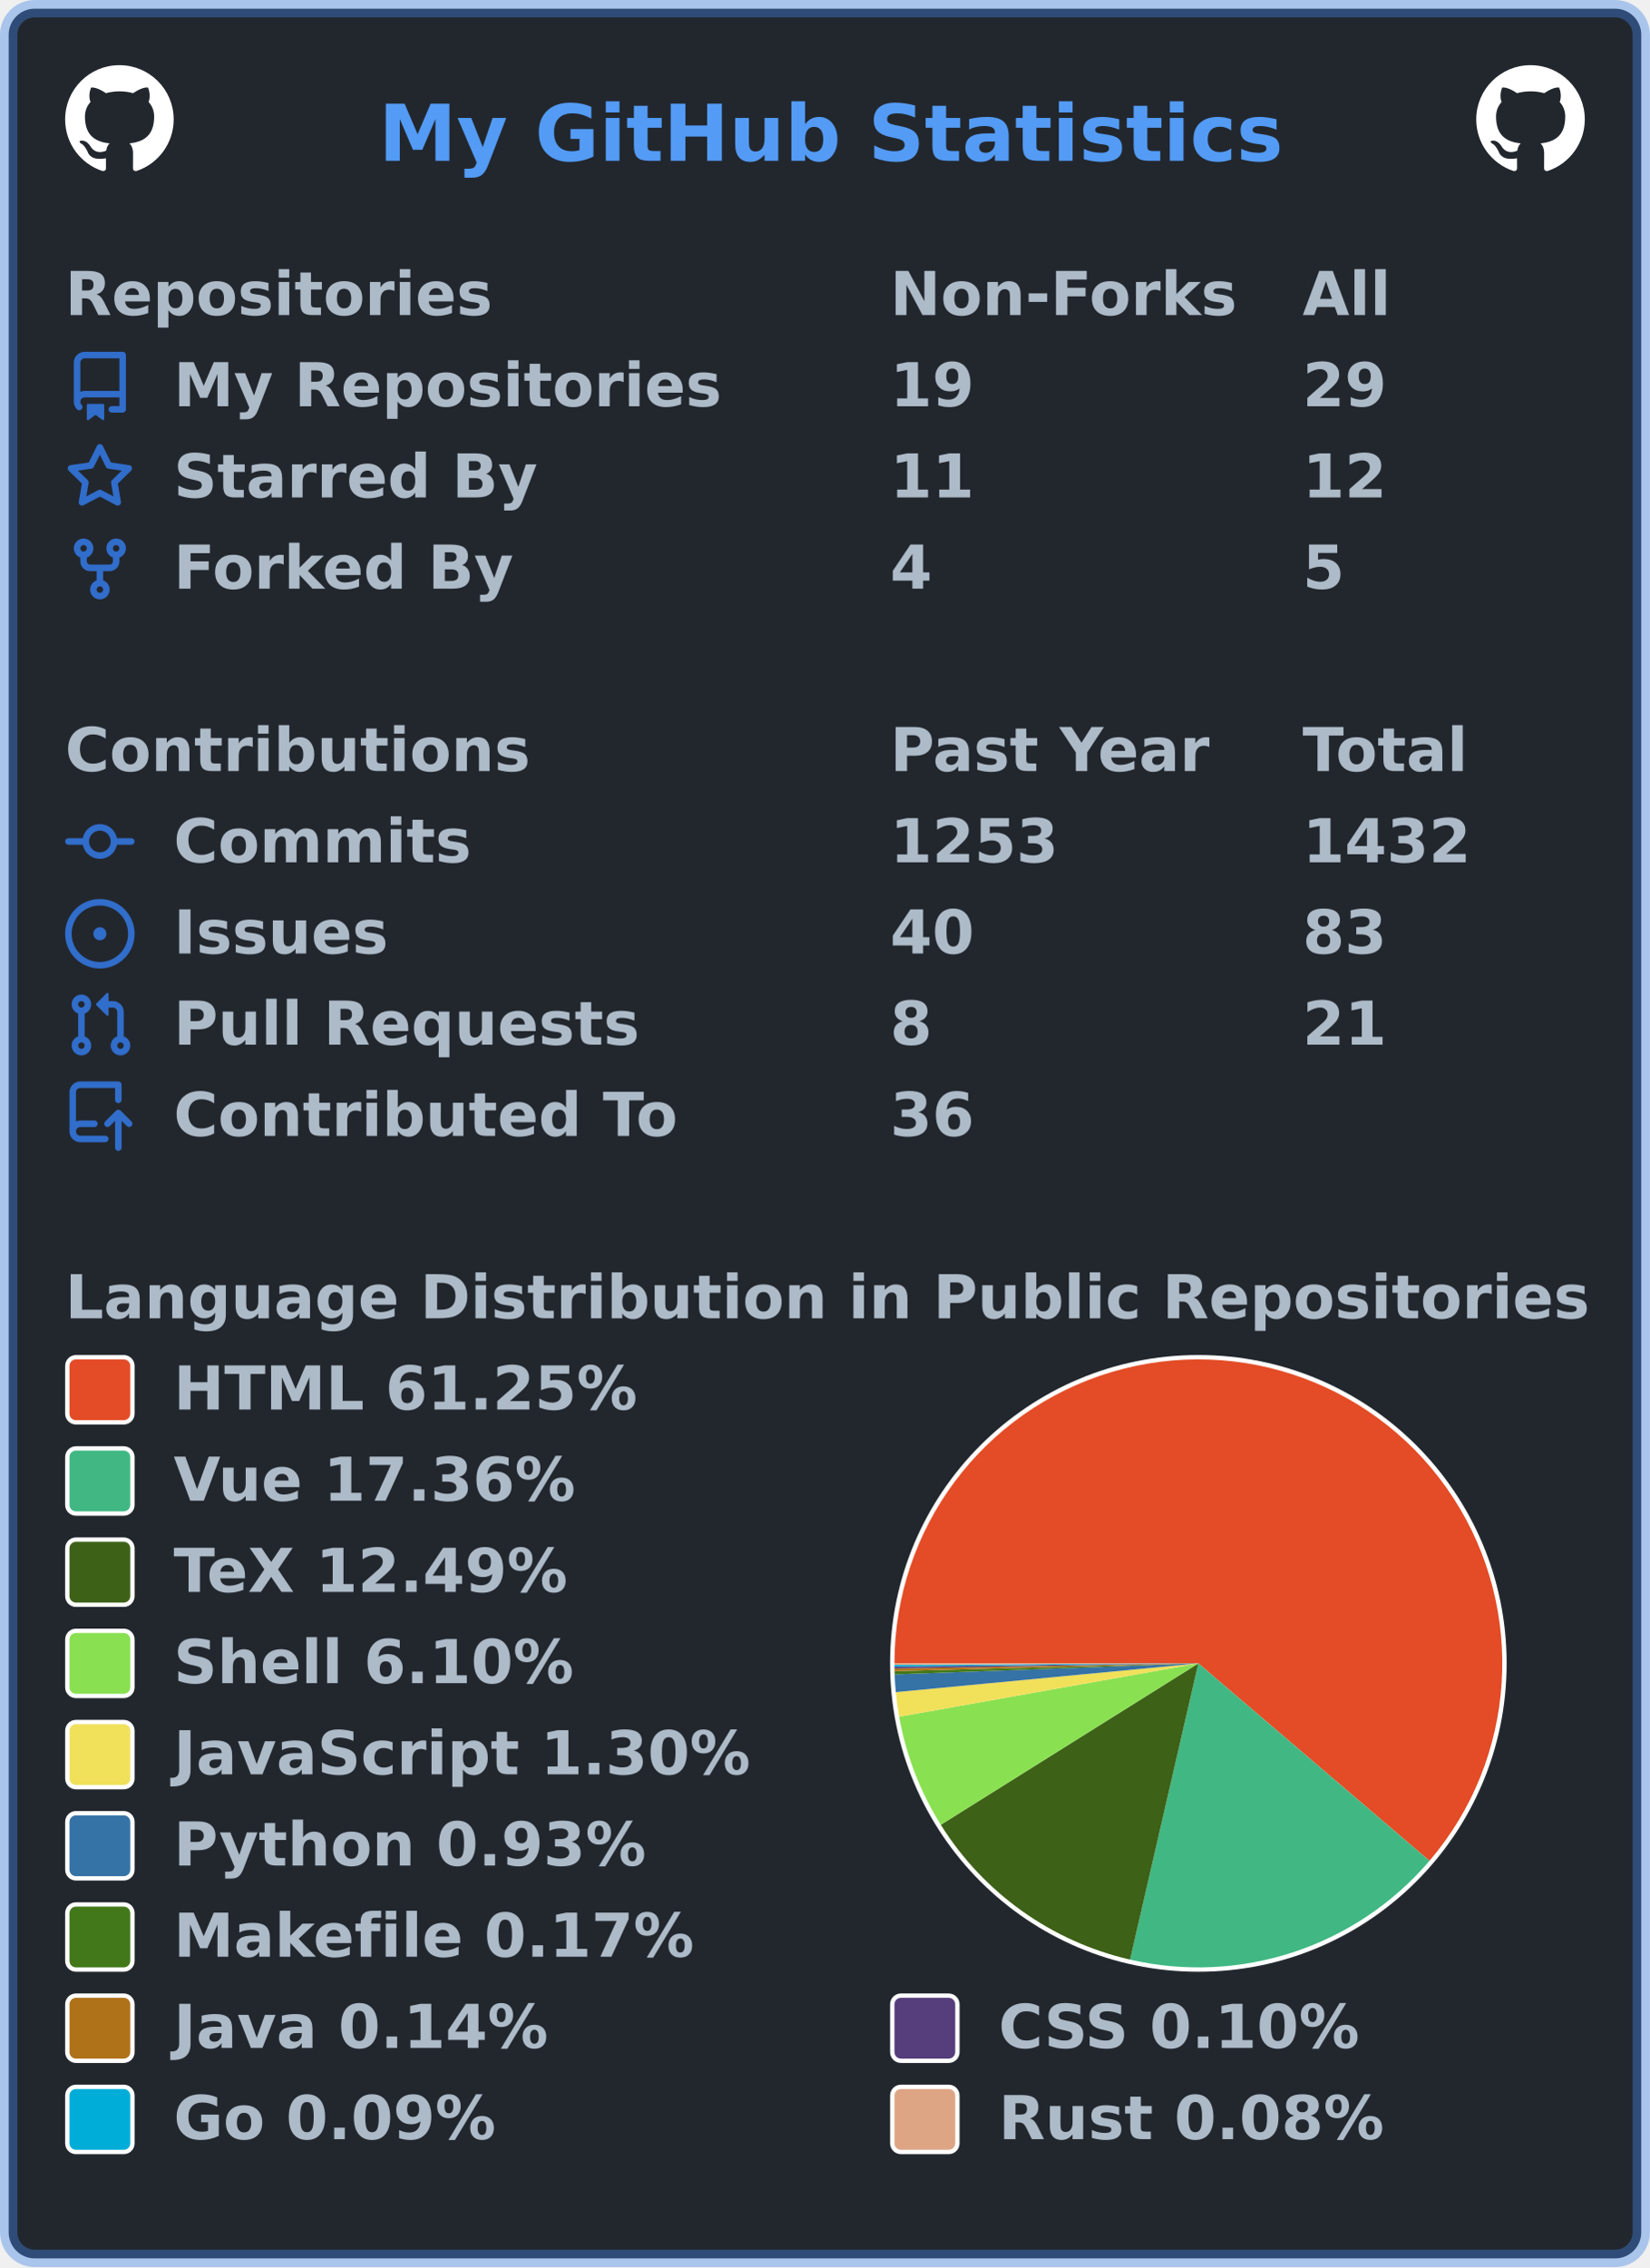
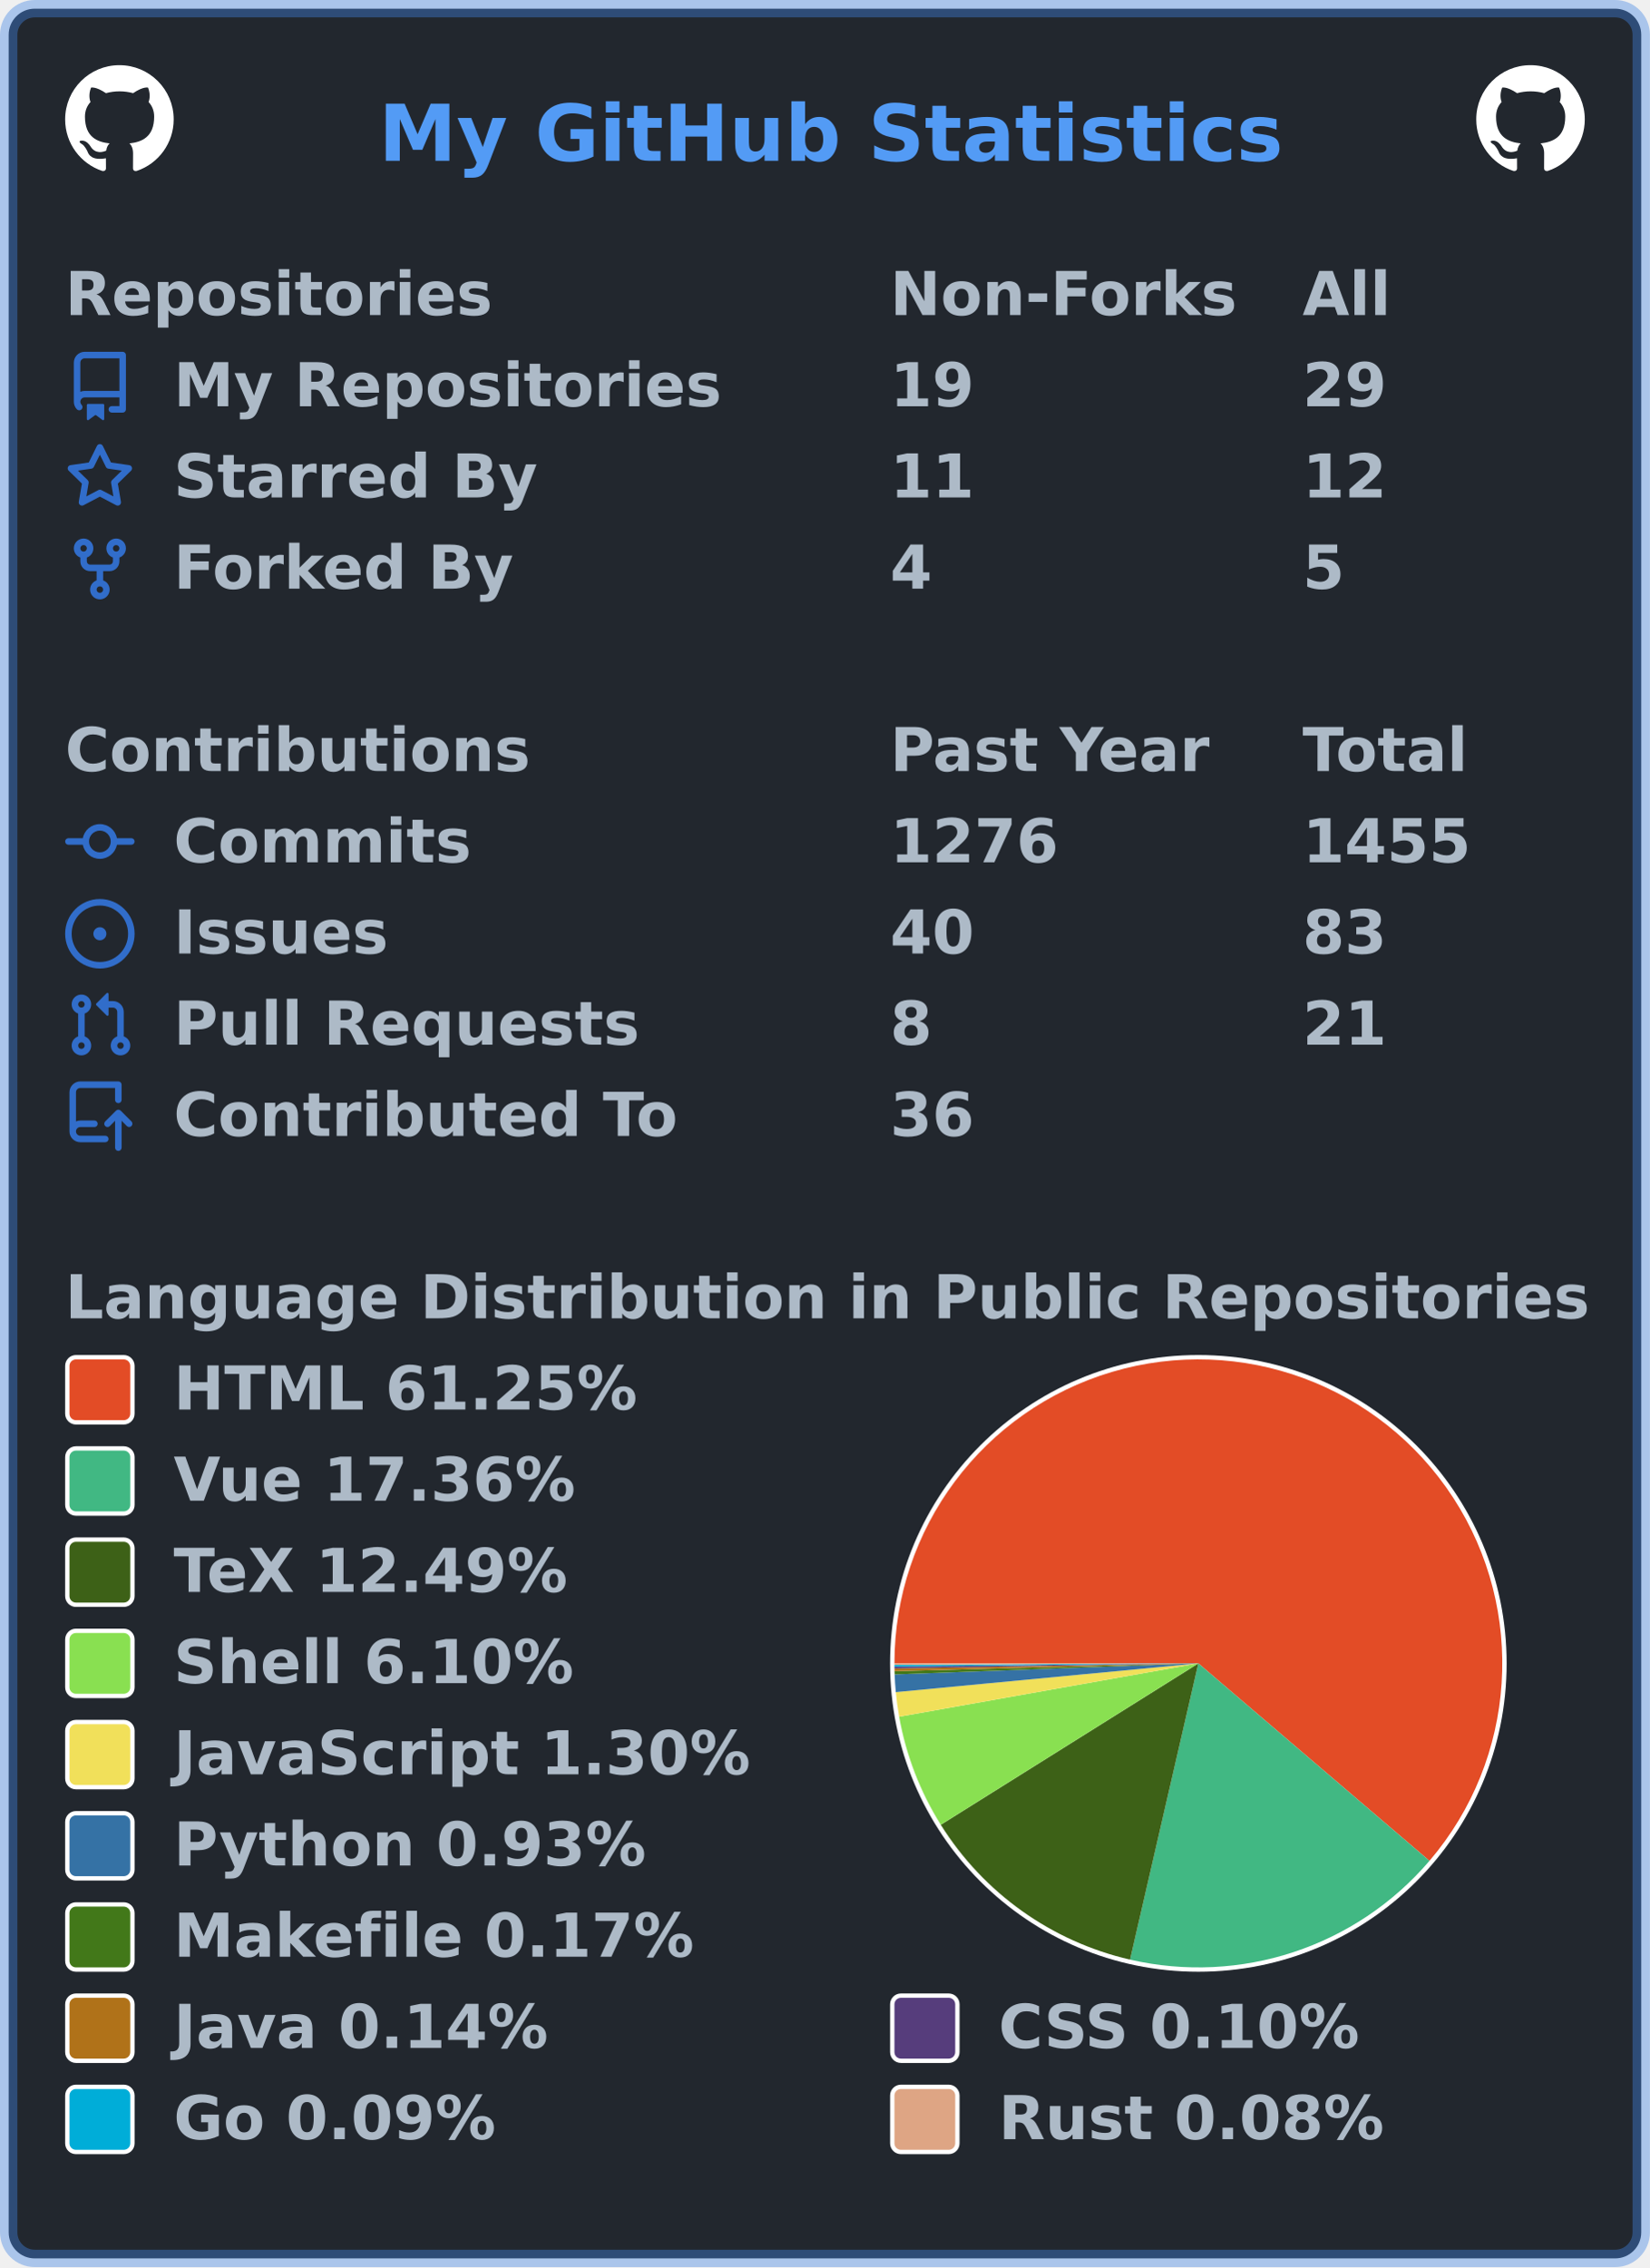
<svg xmlns="http://www.w3.org/2000/svg" width="380" height="522" viewBox="0 0 380 522" lang="en" xml:lang="en">
  <rect x="2" y="2" stroke-width="4" rx="6" width="376" height="518" stroke="rgba(65,132,228,0.4)" fill="#22272e" />
  <g font-weight="600" font-size="110pt" font-family="Verdana,Geneva,DejaVu Sans,sans-serif" text-rendering="geometricPrecision">
    <text x="709" y="301" lengthAdjust="spacingAndGlyphs" textLength="1671" transform="scale(0.123)" fill="#539bf5">My GitHub Statistics</text>
    <svg x="15" y="15" width="25" height="25" viewBox="0 0 16 16">
      <path fill="#ffffff" fill-rule="evenodd" d="M8 0C3.58 0 0 3.58 0 8c0 3.54 2.29 6.53 5.47 7.59.4.07.55-.17.55-.38 0-.19-.01-.82-.01-1.49-2.01.37-2.53-.49-2.69-.94-.09-.23-.48-.94-.82-1.13-.28-.15-.68-.52-.01-.53.63-.01 1.08.58 1.23.82.72 1.21 1.87.87 2.33.66.07-.52.28-.87.51-1.07-1.78-.2-3.64-.89-3.64-3.95 0-.87.31-1.59.82-2.15-.08-.2-.36-1.02.08-2.12 0 0 .67-.21 2.2.82.64-.18 1.32-.27 2-.27.68 0 1.36.09 2 .27 1.53-1.04 2.2-.82 2.2-.82.44 1.1.16 1.92.08 2.12.51.56.82 1.27.82 2.15 0 3.07-1.87 3.75-3.65 3.95.29.25.54.73.54 1.48 0 1.07-.01 1.93-.01 2.2 0 .21.15.46.55.38A8.013 8.013 0 0016 8c0-4.42-3.58-8-8-8z" />
    </svg>
    <svg x="340" y="15" width="25" height="25" viewBox="0 0 16 16">
      <path fill="#ffffff" fill-rule="evenodd" d="M8 0C3.58 0 0 3.58 0 8c0 3.54 2.29 6.53 5.47 7.59.4.07.55-.17.55-.38 0-.19-.01-.82-.01-1.49-2.01.37-2.53-.49-2.69-.94-.09-.23-.48-.94-.82-1.13-.28-.15-.68-.52-.01-.53.63-.01 1.08.58 1.23.82.72 1.21 1.87.87 2.33.66.07-.52.28-.87.51-1.07-1.78-.2-3.64-.89-3.64-3.95 0-.87.31-1.59.82-2.15-.08-.2-.36-1.02.08-2.12 0 0 .67-.21 2.2.82.64-.18 1.32-.27 2-.27.68 0 1.36.09 2 .27 1.53-1.04 2.2-.82 2.2-.82.44 1.1.16 1.92.08 2.12.51.56.82 1.27.82 2.15 0 3.07-1.87 3.75-3.65 3.95.29.25.54.73.54 1.48 0 1.07-.01 1.93-.01 2.2 0 .21.15.46.55.38A8.013 8.013 0 0016 8c0-4.42-3.58-8-8-8z" />
    </svg>
    <g transform="translate(0, 60)" fill="#adbac7">
      <g transform="translate(15, 0)">
        <g transform="scale(0.095)">
          <text x="0" y="132" textLength="1020" lengthAdjust="spacingAndGlyphs">Repositories</text>
          <text x="2000" y="132" textLength="832" lengthAdjust="spacingAndGlyphs">Non-Forks</text>
          <text x="3000" y="132" textLength="206" lengthAdjust="spacingAndGlyphs">All</text>
        </g>
      </g>
      <g transform="translate(15, 21)">
        <path fill="#316dca" fill-rule="evenodd" d="M2 2.5A2.5 2.5 0 014.5 0h8.75a.75.75 0 01.75.75v12.5a.75.75 0 01-.75.75h-2.5a.75.75 0 110-1.5h1.75v-2h-8a1 1 0 00-.714 1.7.75.75 0 01-1.072 1.05A2.495 2.495 0 012 11.5v-9zm10.5-1V9h-8c-.356 0-.694.074-1 .208V2.5a1 1 0 011-1h8zM5 12.25v3.25a.25.25 0 00.4.2l1.45-1.087a.25.25 0 01.3 0L8.6 15.7a.25.25 0 00.4-.2v-3.25a.25.25 0 00-.25-.25h-3.5a.25.25 0 00-.25.25z" />
        <g transform="scale(0.095)">
          <text lengthAdjust="spacingAndGlyphs" textLength="1312" x="263" y="132">My Repositories</text>
          <text lengthAdjust="spacingAndGlyphs" textLength="210" x="2000" y="132">19</text>
          <text lengthAdjust="spacingAndGlyphs" textLength="210" x="3000" y="132">29</text>
        </g>
      </g>
      <g transform="translate(15, 42)">
        <path fill="#316dca" fill-rule="evenodd" d="M8 .25a.75.75 0 01.673.418l1.882 3.815 4.21.612a.75.75 0 01.416 1.279l-3.046 2.97.719 4.192a.75.75 0 01-1.088.791L8 12.347l-3.766 1.98a.75.75 0 01-1.088-.79l.72-4.194L.818 6.374a.75.75 0 01.416-1.28l4.21-.611L7.327.668A.75.75 0 018 .25zm0 2.445L6.615 5.5a.75.75 0 01-.564.41l-3.097.45 2.24 2.184a.75.75 0 01.216.664l-.528 3.084 2.769-1.456a.75.75 0 01.698 0l2.77 1.456-.53-3.084a.75.75 0 01.216-.664l2.24-2.183-3.096-.45a.75.75 0 01-.564-.41L8 2.694v.001z" />
        <g transform="scale(0.095)">
          <text lengthAdjust="spacingAndGlyphs" textLength="874" x="263" y="132">Starred By</text>
          <text lengthAdjust="spacingAndGlyphs" textLength="210" x="2000" y="132">11</text>
          <text lengthAdjust="spacingAndGlyphs" textLength="210" x="3000" y="132">12</text>
        </g>
      </g>
      <g transform="translate(15, 63)">
        <path fill="#316dca" fill-rule="evenodd" d="M5 3.25a.75.75 0 11-1.5 0 .75.75 0 011.5 0zm0 2.122a2.25 2.25 0 10-1.5 0v.878A2.25 2.25 0 005.75 8.5h1.5v2.128a2.251 2.251 0 101.5 0V8.5h1.5a2.25 2.25 0 002.25-2.25v-.878a2.25 2.25 0 10-1.5 0v.878a.75.75 0 01-.75.75h-4.5A.75.75 0 015 6.25v-.878zm3.75 7.378a.75.75 0 11-1.5 0 .75.75 0 011.5 0zm3-8.75a.75.75 0 100-1.5.75.75 0 000 1.5z" />
        <g transform="scale(0.095)">
          <text lengthAdjust="spacingAndGlyphs" textLength="828" x="263" y="132">Forked By</text>
          <text lengthAdjust="spacingAndGlyphs" textLength="105" x="2000" y="132">4</text>
          <text lengthAdjust="spacingAndGlyphs" textLength="105" x="3000" y="132">5</text>
        </g>
      </g>
    </g>
    <g transform="translate(0, 165)" fill="#adbac7">
      <g transform="translate(15, 0)">
        <g transform="scale(0.095)">
          <text x="0" y="132" textLength="1112" lengthAdjust="spacingAndGlyphs">Contributions</text>
          <text x="2000" y="132" textLength="774" lengthAdjust="spacingAndGlyphs">Past Year</text>
          <text x="3000" y="132" textLength="414" lengthAdjust="spacingAndGlyphs">Total</text>
        </g>
      </g>
      <g transform="translate(15, 21)">
        <path fill="#316dca" fill-rule="evenodd" d="M10.5 7.75a2.5 2.5 0 11-5 0 2.5 2.5 0 015 0zm1.43.75a4.002 4.002 0 01-7.86 0H.75a.75.75 0 110-1.5h3.32a4.001 4.001 0 017.86 0h3.32a.75.75 0 110 1.5h-3.32z" />
        <g transform="scale(0.095)">
          <text lengthAdjust="spacingAndGlyphs" textLength="734" x="263" y="132">Commits</text>
-           <text lengthAdjust="spacingAndGlyphs" textLength="420" x="2000" y="132">1253</text>
-           <text lengthAdjust="spacingAndGlyphs" textLength="420" x="3000" y="132">1432</text>
+           <text lengthAdjust="spacingAndGlyphs" textLength="420" x="2000" y="132">1276</text>
+           <text lengthAdjust="spacingAndGlyphs" textLength="420" x="3000" y="132">1455</text>
        </g>
      </g>
      <g transform="translate(15, 42)">
        <path fill="#316dca" d="M8 9.5a1.5 1.5 0 100-3 1.5 1.5 0 000 3z" />
        <path fill="#316dca" fill-rule="evenodd" d="M8 0a8 8 0 100 16A8 8 0 008 0zM1.5 8a6.5 6.5 0 1113 0 6.5 6.5 0 01-13 0z" />
        <g transform="scale(0.095)">
          <text lengthAdjust="spacingAndGlyphs" textLength="512" x="263" y="132">Issues</text>
          <text lengthAdjust="spacingAndGlyphs" textLength="210" x="2000" y="132">40</text>
          <text lengthAdjust="spacingAndGlyphs" textLength="210" x="3000" y="132">83</text>
        </g>
      </g>
      <g transform="translate(15, 63)">
        <path fill="#316dca" fill-rule="evenodd" d="M7.177 3.073L9.573.677A.25.25 0 0110 .854v4.792a.25.25 0 01-.427.177L7.177 3.427a.25.25 0 010-.354zM3.75 2.5a.75.75 0 100 1.5.75.75 0 000-1.5zm-2.25.75a2.25 2.25 0 113 2.122v5.256a2.251 2.251 0 11-1.5 0V5.372A2.25 2.25 0 011.5 3.25zM11 2.5h-1V4h1a1 1 0 011 1v5.628a2.251 2.251 0 101.5 0V5A2.5 2.5 0 0011 2.5zm1 10.25a.75.75 0 111.5 0 .75.75 0 01-1.5 0zM3.75 12a.75.75 0 100 1.5.75.75 0 000-1.5z" />
        <g transform="scale(0.095)">
          <text lengthAdjust="spacingAndGlyphs" textLength="1113" x="263" y="132">Pull Requests</text>
          <text lengthAdjust="spacingAndGlyphs" textLength="105" x="2000" y="132">8</text>
          <text lengthAdjust="spacingAndGlyphs" textLength="210" x="3000" y="132">21</text>
        </g>
      </g>
      <g transform="translate(15, 84)">
        <path fill="#316dca" fill-rule="evenodd" d="M1 2.5A2.5 2.5 0 013.5 0h8.75a.75.75 0 01.75.75v3.5a.75.75 0 01-1.5 0V1.5h-8a1 1 0 00-1 1v6.708A2.492 2.492 0 013.5 9h3.25a.75.75 0 010 1.5H3.5a1 1 0 100 2h5.75a.75.75 0 010 1.5H3.5A2.5 2.5 0 011 11.5v-9zm13.23 7.79a.75.75 0 001.06-1.06l-2.505-2.505a.75.75 0 00-1.06 0L9.22 9.229a.75.75 0 001.06 1.061l1.225-1.224v6.184a.75.75 0 001.5 0V9.066l1.224 1.224z" />
        <g transform="scale(0.095)">
          <text lengthAdjust="spacingAndGlyphs" textLength="1234" x="263" y="132">Contributed To</text>
          <text lengthAdjust="spacingAndGlyphs" textLength="210" x="2000" y="132">36</text>
        </g>
      </g>
    </g>
    <g transform="translate(0, 291)" fill="#adbac7">
      <g transform="translate(15, 0)">
        <g transform="scale(0.095)">
          <text x="0" y="132" textLength="3652" lengthAdjust="spacingAndGlyphs">Language Distribution in Public Repositories</text>
        </g>
      </g>
      <g transform="translate(205, 21)">
        <circle cx="71" cy="71" r="71" fill="#ffffff" />
      </g>
      <g transform="translate(206, 22)">
        <g>
          <path fill-rule="evenodd" fill="#e34c26" d="M 0.0,70 A 70 70 0 1 1 123.225 115.466 L 70,70 Z" />
          <path fill-rule="evenodd" fill="#41b883" d="M 123.225,115.466 A 70 70 0 0 1 54.27 138.21 L 70,70 Z" />
          <path fill-rule="evenodd" fill="#3D6117" d="M 54.27,138.21 A 70 70 0 0 1 10.678 107.161 L 70,70 Z" />
          <path fill-rule="evenodd" fill="#89e051" d="M 10.678,107.161 A 70 70 0 0 1 1.085 82.28 L 70,70 Z" />
          <path fill-rule="evenodd" fill="#f1e05a" d="M 1.085,82.28 A 70 70 0 0 1 0.314 76.618 L 70,70 Z" />
          <path fill-rule="evenodd" fill="#3572A5" d="M 0.314,76.618 A 70 70 0 0 1 0.046 72.539 L 70,70 Z" />
          <path fill-rule="evenodd" fill="#427819" d="M 0.046,72.539 A 70 70 0 0 1 0.023 71.793 L 70,70 Z" />
          <path fill-rule="evenodd" fill="#b07219" d="M 0.023,71.793 A 70 70 0 0 1 0.01 71.171 L 70,70 Z" />
          <path fill-rule="evenodd" fill="#563d7c" d="M 0.01,71.171 A 70 70 0 0 1 0.004 70.744 L 70,70 Z" />
          <path fill-rule="evenodd" fill="#00ADD8" d="M 0.004,70.744 A 70 70 0 0 1 0.001 70.357 L 70,70 Z" />
          <path fill-rule="evenodd" fill="#dea584" d="M 0.001,70.357 A 70 70 0 0 1 0.0 70 L 70,70 Z" />
          <animateTransform attributeName="transform" attributeType="XML" type="rotate" from="0 70 70" to="360 70 70" dur="10s" repeatCount="indefinite" />
        </g>
      </g>
      <g transform="translate(15, 21)">
        <rect x="0.5" y="0.5" rx="2" width="15" height="15" fill="#e34c26" stroke-width="1" stroke="#ffffff" />
        <text transform="scale(0.095)" x="263" y="132" textLength="1142" lengthAdjust="spacingAndGlyphs">HTML 61.25%</text>
      </g>
      <g transform="translate(15, 42)">
        <rect x="0.5" y="0.5" rx="2" width="15" height="15" fill="#41b883" stroke-width="1" stroke="#ffffff" />
        <text transform="scale(0.095)" x="263" y="132" textLength="1002" lengthAdjust="spacingAndGlyphs">Vue 17.36%</text>
      </g>
      <g transform="translate(15, 63)">
        <rect x="0.5" y="0.5" rx="2" width="15" height="15" fill="#3D6117" stroke-width="1" stroke="#ffffff" />
        <text transform="scale(0.095)" x="263" y="132" textLength="999" lengthAdjust="spacingAndGlyphs">TeX 12.49%</text>
      </g>
      <g transform="translate(15, 84)">
        <rect x="0.5" y="0.5" rx="2" width="15" height="15" fill="#89e051" stroke-width="1" stroke="#ffffff" />
        <text transform="scale(0.095)" x="263" y="132" textLength="982" lengthAdjust="spacingAndGlyphs">Shell 6.10%</text>
      </g>
      <g transform="translate(15, 105)">
        <rect x="0.5" y="0.5" rx="2" width="15" height="15" fill="#f1e05a" stroke-width="1" stroke="#ffffff" />
        <text transform="scale(0.095)" x="263" y="132" textLength="1412" lengthAdjust="spacingAndGlyphs">JavaScript 1.30%</text>
      </g>
      <g transform="translate(15, 126)">
        <rect x="0.5" y="0.5" rx="2" width="15" height="15" fill="#3572A5" stroke-width="1" stroke="#ffffff" />
        <text transform="scale(0.095)" x="263" y="132" textLength="1149" lengthAdjust="spacingAndGlyphs">Python 0.93%</text>
      </g>
      <g transform="translate(15, 147)">
        <rect x="0.5" y="0.5" rx="2" width="15" height="15" fill="#427819" stroke-width="1" stroke="#ffffff" />
        <text transform="scale(0.095)" x="263" y="132" textLength="1272" lengthAdjust="spacingAndGlyphs">Makefile 0.17%</text>
      </g>
      <g transform="translate(15, 168)">
        <rect x="0.5" y="0.5" rx="2" width="15" height="15" fill="#b07219" stroke-width="1" stroke="#ffffff" />
        <text transform="scale(0.095)" x="263" y="132" textLength="933" lengthAdjust="spacingAndGlyphs">Java 0.14%</text>
        <rect x="190.5" y="0.5" rx="2" width="15" height="15" fill="#563d7c" stroke-width="1" stroke="#ffffff" />
        <text transform="scale(0.095)" x="2263" y="132" textLength="903" lengthAdjust="spacingAndGlyphs">CSS 0.10%</text>
      </g>
      <g transform="translate(15, 189)">
        <rect x="0.5" y="0.5" rx="2" width="15" height="15" fill="#00ADD8" stroke-width="1" stroke="#ffffff" />
        <text transform="scale(0.095)" x="263" y="132" textLength="806" lengthAdjust="spacingAndGlyphs">Go 0.09%</text>
        <rect x="190.5" y="0.5" rx="2" width="15" height="15" fill="#dea584" stroke-width="1" stroke="#ffffff" />
        <text transform="scale(0.095)" x="2263" y="132" textLength="946" lengthAdjust="spacingAndGlyphs">Rust 0.08%</text>
      </g>
    </g>
  </g>
</svg>
